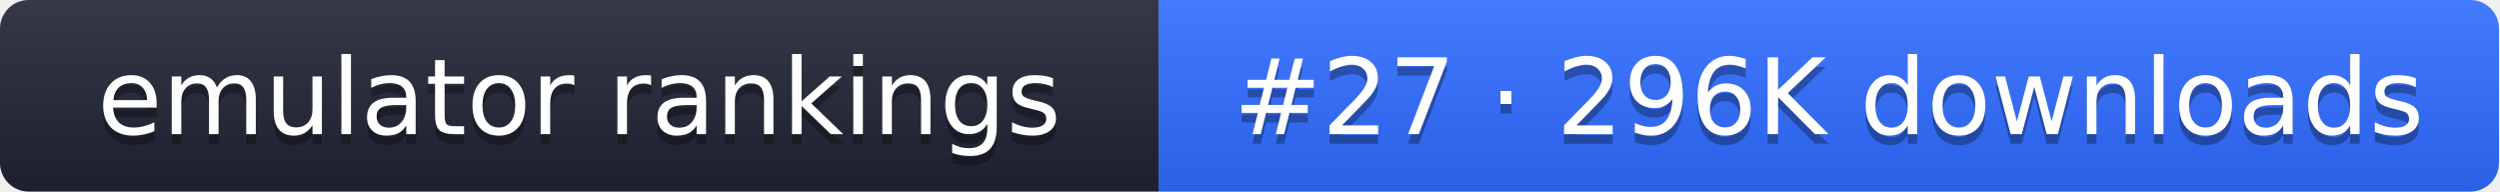
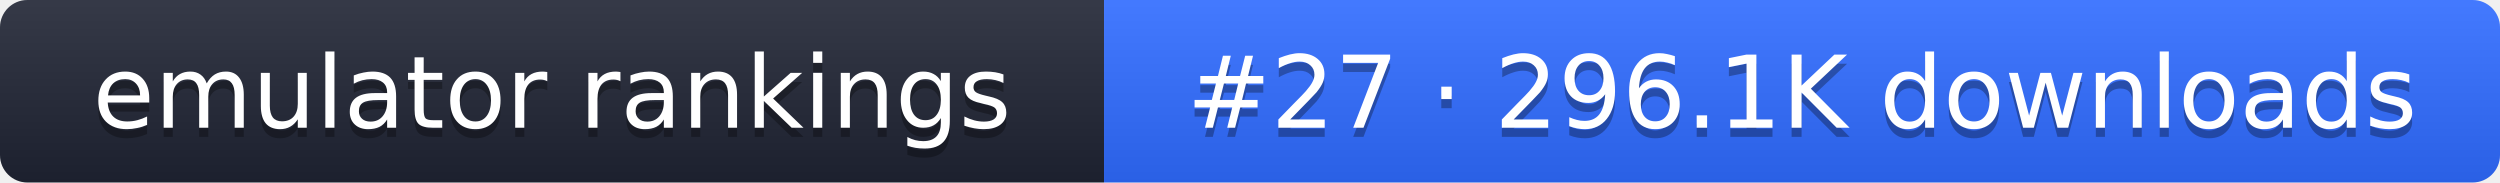
- <svg xmlns="http://www.w3.org/2000/svg" width="261" height="20" role="img" aria-label="emulator rankings: #27 · 296K downloads">
+ <svg xmlns="http://www.w3.org/2000/svg" width="274" height="20" role="img" aria-label="emulator rankings: #27 · 296.1K downloads">
  <linearGradient id="g" x2="0" y2="100%">
    <stop offset="0" stop-color="#fff" stop-opacity=".1" />
    <stop offset="1" stop-opacity=".1" />
  </linearGradient>
  <clipPath id="r">
-     <rect width="261" height="20" rx="3" fill="#fff" />
+     <rect width="274" height="20" rx="3" fill="#fff" />
  </clipPath>
  <g clip-path="url(#r)">
    <rect width="121" height="20" fill="#1f2433" />
-     <rect x="121" width="140" height="20" fill="#2f6bff" />
-     <rect width="261" height="20" fill="url(#g)" />
+     <rect x="121" width="153" height="20" fill="#2f6bff" />
+     <rect width="274" height="20" fill="url(#g)" />
  </g>
  <g fill="#fff" text-anchor="middle" font-family="Verdana,DejaVu Sans,sans-serif" font-size="11">
    <text x="60.5" y="15" fill="#010101" fill-opacity=".3">emulator rankings</text>
    <text x="60.5" y="14">emulator rankings</text>
-     <text x="191" y="15" fill="#010101" fill-opacity=".3">#27 · 296K downloads</text>
-     <text x="191" y="14">#27 · 296K downloads</text>
+     <text x="197.5" y="15" fill="#010101" fill-opacity=".3">#27 · 296.1K downloads</text>
+     <text x="197.5" y="14">#27 · 296.1K downloads</text>
  </g>
</svg>
